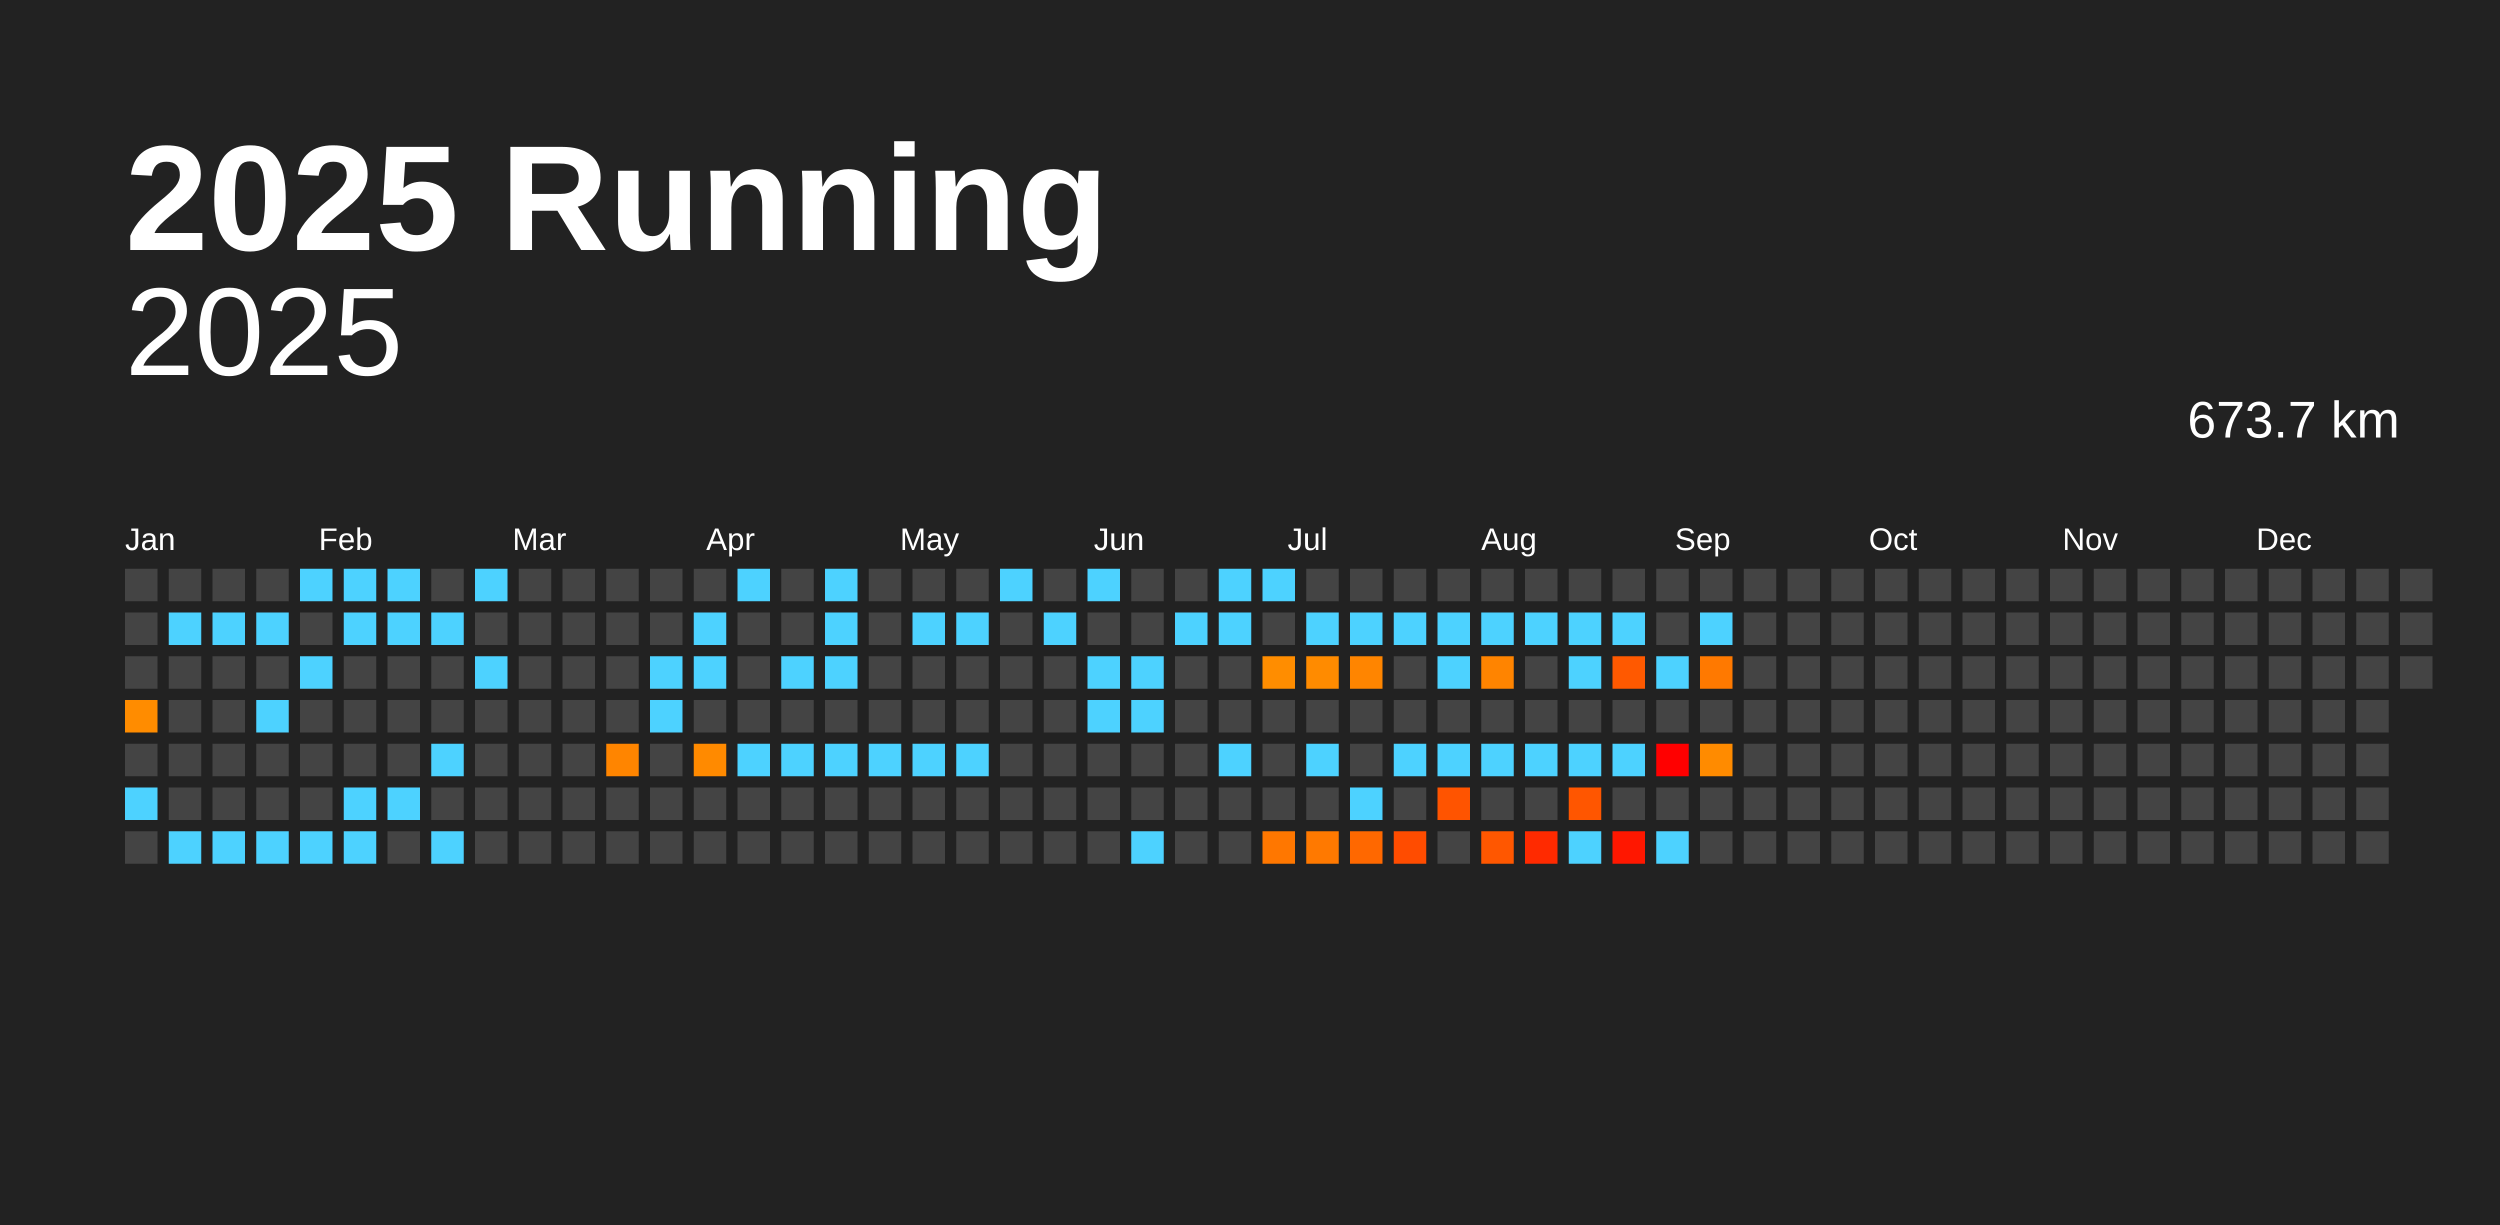
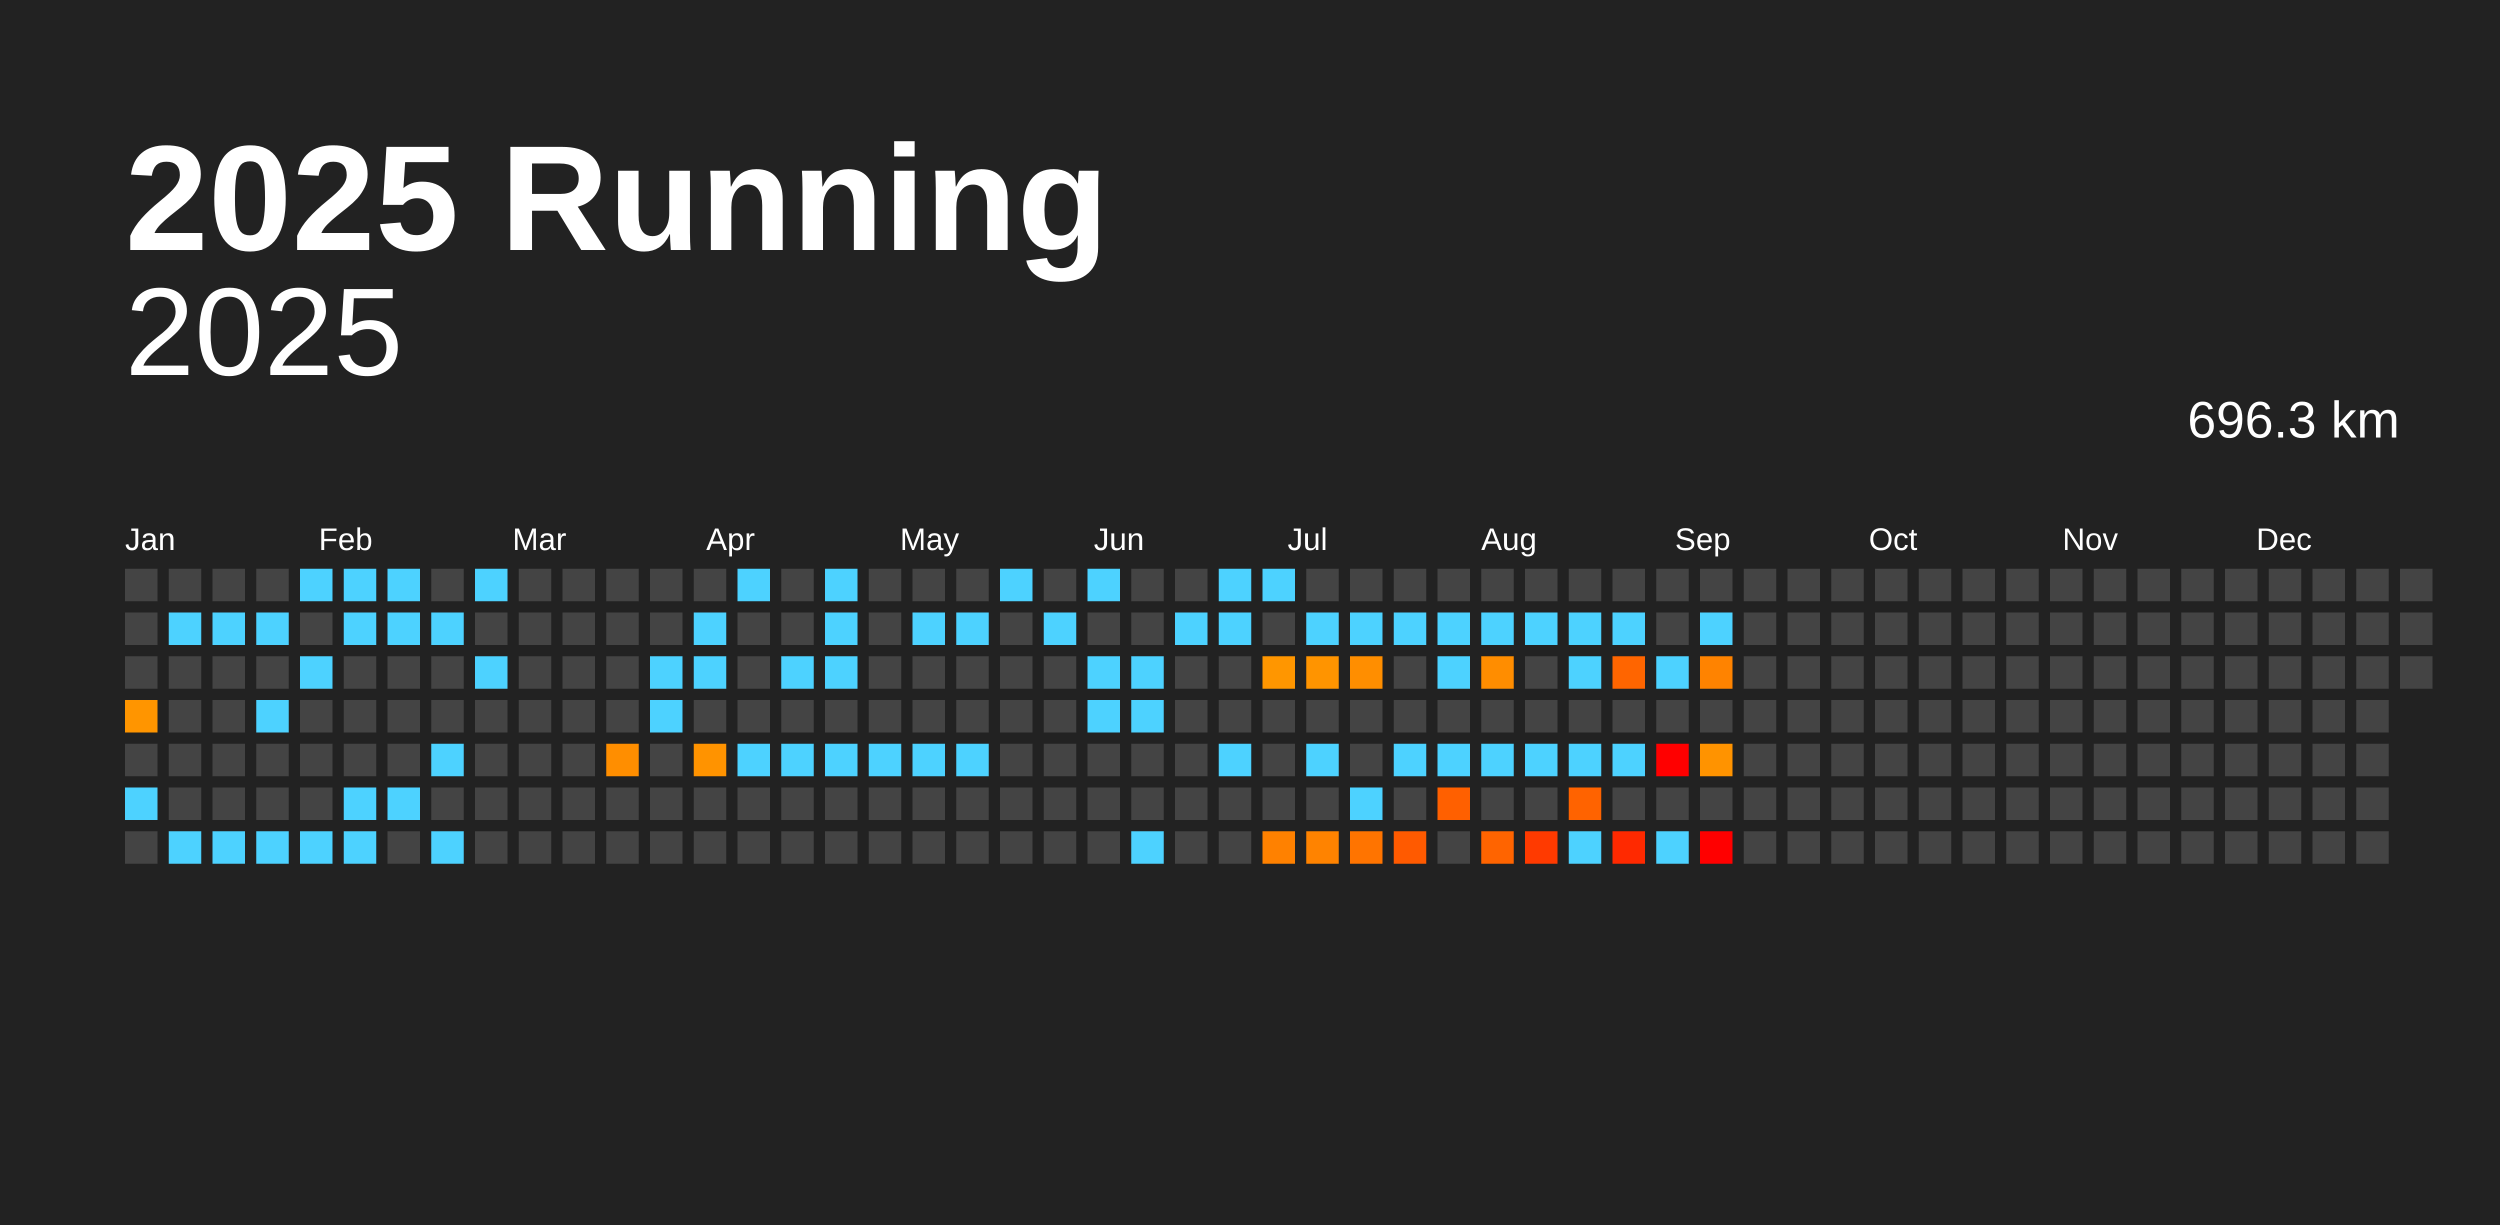
<svg xmlns="http://www.w3.org/2000/svg" baseProfile="full" height="98mm" version="1.1" viewBox="0,0,200,98" width="200mm">
  <defs />
  <rect fill="#222222" height="98" width="200" x="0" y="0" />
  <text fill="#FFFFFF" style="font-size:12px; font-family:Arial; font-weight:bold;" x="10" y="20">2025 Running</text>
  <text alignment-baseline="hanging" fill="#FFFFFF" style="font-size:10.0px; font-family:Arial;" x="10" y="30">2025</text>
-   <text alignment-baseline="hanging" fill="#FFFFFF" style="font-size:4.125px; font-family:Arial;" x="175" y="35">673.7 km</text>
+   <text alignment-baseline="hanging" fill="#FFFFFF" style="font-size:4.125px; font-family:Arial;" x="175" y="35">696.3 km</text>
  <text fill="#FFFFFF" style="font-size:2.5px; font-family:Arial" x="10.0" y="44">Jan</text>
  <text fill="#FFFFFF" style="font-size:2.5px; font-family:Arial" x="25.5" y="44">Feb</text>
  <text fill="#FFFFFF" style="font-size:2.5px; font-family:Arial" x="41.0" y="44">Mar</text>
  <text fill="#FFFFFF" style="font-size:2.5px; font-family:Arial" x="56.5" y="44">Apr</text>
  <text fill="#FFFFFF" style="font-size:2.5px; font-family:Arial" x="72.0" y="44">May</text>
  <text fill="#FFFFFF" style="font-size:2.5px; font-family:Arial" x="87.5" y="44">Jun</text>
  <text fill="#FFFFFF" style="font-size:2.5px; font-family:Arial" x="103.0" y="44">Jul</text>
  <text fill="#FFFFFF" style="font-size:2.5px; font-family:Arial" x="118.5" y="44">Aug</text>
  <text fill="#FFFFFF" style="font-size:2.5px; font-family:Arial" x="134.0" y="44">Sep</text>
  <text fill="#FFFFFF" style="font-size:2.5px; font-family:Arial" x="149.5" y="44">Oct</text>
  <text fill="#FFFFFF" style="font-size:2.5px; font-family:Arial" x="165.0" y="44">Nov</text>
  <text fill="#FFFFFF" style="font-size:2.5px; font-family:Arial" x="180.5" y="44">Dec</text>
  <rect fill="#444444" height="2.6" width="2.6" x="10.0" y="45.5" />
  <rect fill="#444444" height="2.6" width="2.6" x="10.0" y="49.0" />
  <rect fill="#444444" height="2.6" width="2.6" x="10.0" y="52.5" />
-   <rect fill="#ff8c00" height="2.6" width="2.6" x="10.0" y="56.0" />
+   <rect fill="#ff9500" height="2.6" width="2.6" x="10.0" y="56.0" />
  <rect fill="#444444" height="2.6" width="2.6" x="10.0" y="59.5" />
  <rect fill="#4dd2ff" height="2.6" width="2.6" x="10.0" y="63.0" />
  <rect fill="#444444" height="2.6" width="2.6" x="10.0" y="66.5" />
  <rect fill="#444444" height="2.6" width="2.6" x="13.5" y="45.5" />
  <rect fill="#4dd2ff" height="2.6" width="2.6" x="13.5" y="49.0" />
  <rect fill="#444444" height="2.6" width="2.6" x="13.5" y="52.5" />
  <rect fill="#444444" height="2.6" width="2.6" x="13.5" y="56.0" />
  <rect fill="#444444" height="2.6" width="2.6" x="13.5" y="59.5" />
  <rect fill="#444444" height="2.6" width="2.6" x="13.5" y="63.0" />
  <rect fill="#4dd2ff" height="2.6" width="2.6" x="13.5" y="66.5" />
  <rect fill="#444444" height="2.6" width="2.6" x="17.0" y="45.5" />
  <rect fill="#4dd2ff" height="2.6" width="2.6" x="17.0" y="49.0" />
  <rect fill="#444444" height="2.6" width="2.6" x="17.0" y="52.5" />
  <rect fill="#444444" height="2.6" width="2.6" x="17.0" y="56.0" />
  <rect fill="#444444" height="2.6" width="2.6" x="17.0" y="59.5" />
  <rect fill="#444444" height="2.6" width="2.6" x="17.0" y="63.0" />
  <rect fill="#4dd2ff" height="2.6" width="2.6" x="17.0" y="66.5" />
  <rect fill="#444444" height="2.6" width="2.6" x="20.5" y="45.5" />
  <rect fill="#4dd2ff" height="2.6" width="2.6" x="20.5" y="49.0" />
  <rect fill="#444444" height="2.6" width="2.6" x="20.5" y="52.5" />
  <rect fill="#4dd2ff" height="2.6" width="2.6" x="20.5" y="56.0" />
  <rect fill="#444444" height="2.6" width="2.6" x="20.5" y="59.5" />
  <rect fill="#444444" height="2.6" width="2.6" x="20.5" y="63.0" />
  <rect fill="#4dd2ff" height="2.6" width="2.6" x="20.5" y="66.5" />
  <rect fill="#4dd2ff" height="2.6" width="2.6" x="24.0" y="45.5" />
  <rect fill="#444444" height="2.6" width="2.6" x="24.0" y="49.0" />
  <rect fill="#4dd2ff" height="2.6" width="2.6" x="24.0" y="52.5" />
  <rect fill="#444444" height="2.6" width="2.6" x="24.0" y="56.0" />
  <rect fill="#444444" height="2.6" width="2.6" x="24.0" y="59.5" />
  <rect fill="#444444" height="2.6" width="2.6" x="24.0" y="63.0" />
  <rect fill="#4dd2ff" height="2.6" width="2.6" x="24.0" y="66.5" />
  <rect fill="#4dd2ff" height="2.6" width="2.6" x="27.5" y="45.5" />
  <rect fill="#4dd2ff" height="2.6" width="2.6" x="27.5" y="49.0" />
  <rect fill="#444444" height="2.6" width="2.6" x="27.5" y="52.5" />
  <rect fill="#444444" height="2.6" width="2.6" x="27.5" y="56.0" />
  <rect fill="#444444" height="2.6" width="2.6" x="27.5" y="59.5" />
  <rect fill="#4dd2ff" height="2.6" width="2.6" x="27.5" y="63.0" />
  <rect fill="#4dd2ff" height="2.6" width="2.6" x="27.5" y="66.5" />
  <rect fill="#4dd2ff" height="2.6" width="2.6" x="31.0" y="45.5" />
  <rect fill="#4dd2ff" height="2.6" width="2.6" x="31.0" y="49.0" />
  <rect fill="#444444" height="2.6" width="2.6" x="31.0" y="52.5" />
  <rect fill="#444444" height="2.6" width="2.6" x="31.0" y="56.0" />
  <rect fill="#444444" height="2.6" width="2.6" x="31.0" y="59.5" />
  <rect fill="#4dd2ff" height="2.6" width="2.6" x="31.0" y="63.0" />
  <rect fill="#444444" height="2.6" width="2.6" x="31.0" y="66.5" />
  <rect fill="#444444" height="2.6" width="2.6" x="34.5" y="45.5" />
  <rect fill="#4dd2ff" height="2.6" width="2.6" x="34.5" y="49.0" />
  <rect fill="#444444" height="2.6" width="2.6" x="34.5" y="52.5" />
  <rect fill="#444444" height="2.6" width="2.6" x="34.5" y="56.0" />
  <rect fill="#4dd2ff" height="2.6" width="2.6" x="34.5" y="59.5" />
  <rect fill="#444444" height="2.6" width="2.6" x="34.5" y="63.0" />
  <rect fill="#4dd2ff" height="2.6" width="2.6" x="34.5" y="66.5" />
  <rect fill="#4dd2ff" height="2.6" width="2.6" x="38.0" y="45.5" />
  <rect fill="#444444" height="2.6" width="2.6" x="38.0" y="49.0" />
  <rect fill="#4dd2ff" height="2.6" width="2.6" x="38.0" y="52.5" />
  <rect fill="#444444" height="2.6" width="2.6" x="38.0" y="56.0" />
  <rect fill="#444444" height="2.6" width="2.6" x="38.0" y="59.5" />
  <rect fill="#444444" height="2.6" width="2.6" x="38.0" y="63.0" />
  <rect fill="#444444" height="2.6" width="2.6" x="38.0" y="66.5" />
  <rect fill="#444444" height="2.6" width="2.6" x="41.5" y="45.5" />
  <rect fill="#444444" height="2.6" width="2.6" x="41.5" y="49.0" />
  <rect fill="#444444" height="2.6" width="2.6" x="41.5" y="52.5" />
  <rect fill="#444444" height="2.6" width="2.6" x="41.5" y="56.0" />
  <rect fill="#444444" height="2.6" width="2.6" x="41.5" y="59.5" />
  <rect fill="#444444" height="2.6" width="2.6" x="41.5" y="63.0" />
  <rect fill="#444444" height="2.6" width="2.6" x="41.5" y="66.5" />
  <rect fill="#444444" height="2.6" width="2.6" x="45.0" y="45.5" />
  <rect fill="#444444" height="2.6" width="2.6" x="45.0" y="49.0" />
  <rect fill="#444444" height="2.6" width="2.6" x="45.0" y="52.5" />
  <rect fill="#444444" height="2.6" width="2.6" x="45.0" y="56.0" />
  <rect fill="#444444" height="2.6" width="2.6" x="45.0" y="59.5" />
  <rect fill="#444444" height="2.6" width="2.6" x="45.0" y="63.0" />
  <rect fill="#444444" height="2.6" width="2.6" x="45.0" y="66.5" />
  <rect fill="#444444" height="2.6" width="2.6" x="48.5" y="45.5" />
  <rect fill="#444444" height="2.6" width="2.6" x="48.5" y="49.0" />
  <rect fill="#444444" height="2.6" width="2.6" x="48.5" y="52.5" />
  <rect fill="#444444" height="2.6" width="2.6" x="48.5" y="56.0" />
-   <rect fill="#ff8500" height="2.6" width="2.6" x="48.5" y="59.5" />
+   <rect fill="#ff8e00" height="2.6" width="2.6" x="48.5" y="59.5" />
  <rect fill="#444444" height="2.6" width="2.6" x="48.5" y="63.0" />
  <rect fill="#444444" height="2.6" width="2.6" x="48.5" y="66.5" />
  <rect fill="#444444" height="2.6" width="2.6" x="52.0" y="45.5" />
  <rect fill="#444444" height="2.6" width="2.6" x="52.0" y="49.0" />
  <rect fill="#4dd2ff" height="2.6" width="2.6" x="52.0" y="52.5" />
  <rect fill="#4dd2ff" height="2.6" width="2.6" x="52.0" y="56.0" />
  <rect fill="#444444" height="2.6" width="2.6" x="52.0" y="59.5" />
  <rect fill="#444444" height="2.6" width="2.6" x="52.0" y="63.0" />
  <rect fill="#444444" height="2.6" width="2.6" x="52.0" y="66.5" />
  <rect fill="#444444" height="2.6" width="2.6" x="55.5" y="45.5" />
  <rect fill="#4dd2ff" height="2.6" width="2.6" x="55.5" y="49.0" />
  <rect fill="#4dd2ff" height="2.6" width="2.6" x="55.5" y="52.5" />
  <rect fill="#444444" height="2.6" width="2.6" x="55.5" y="56.0" />
-   <rect fill="#ff8a00" height="2.6" width="2.6" x="55.5" y="59.5" />
+   <rect fill="#ff9300" height="2.6" width="2.6" x="55.5" y="59.5" />
  <rect fill="#444444" height="2.6" width="2.6" x="55.5" y="63.0" />
  <rect fill="#444444" height="2.6" width="2.6" x="55.5" y="66.5" />
  <rect fill="#4dd2ff" height="2.6" width="2.6" x="59.0" y="45.5" />
  <rect fill="#444444" height="2.6" width="2.6" x="59.0" y="49.0" />
  <rect fill="#444444" height="2.6" width="2.6" x="59.0" y="52.5" />
  <rect fill="#444444" height="2.6" width="2.6" x="59.0" y="56.0" />
  <rect fill="#4dd2ff" height="2.6" width="2.6" x="59.0" y="59.5" />
  <rect fill="#444444" height="2.6" width="2.6" x="59.0" y="63.0" />
  <rect fill="#444444" height="2.6" width="2.6" x="59.0" y="66.5" />
  <rect fill="#444444" height="2.6" width="2.6" x="62.5" y="45.5" />
  <rect fill="#444444" height="2.6" width="2.6" x="62.5" y="49.0" />
  <rect fill="#4dd2ff" height="2.6" width="2.6" x="62.5" y="52.5" />
  <rect fill="#444444" height="2.6" width="2.6" x="62.5" y="56.0" />
  <rect fill="#4dd2ff" height="2.6" width="2.6" x="62.5" y="59.5" />
  <rect fill="#444444" height="2.6" width="2.6" x="62.5" y="63.0" />
  <rect fill="#444444" height="2.6" width="2.6" x="62.5" y="66.5" />
  <rect fill="#4dd2ff" height="2.6" width="2.6" x="66.0" y="45.5" />
  <rect fill="#4dd2ff" height="2.6" width="2.6" x="66.0" y="49.0" />
  <rect fill="#4dd2ff" height="2.6" width="2.6" x="66.0" y="52.5" />
  <rect fill="#444444" height="2.6" width="2.6" x="66.0" y="56.0" />
  <rect fill="#4dd2ff" height="2.6" width="2.6" x="66.0" y="59.5" />
  <rect fill="#444444" height="2.6" width="2.6" x="66.0" y="63.0" />
  <rect fill="#444444" height="2.6" width="2.6" x="66.0" y="66.5" />
  <rect fill="#444444" height="2.6" width="2.6" x="69.5" y="45.5" />
  <rect fill="#444444" height="2.6" width="2.6" x="69.5" y="49.0" />
  <rect fill="#444444" height="2.6" width="2.6" x="69.5" y="52.5" />
  <rect fill="#444444" height="2.6" width="2.6" x="69.5" y="56.0" />
  <rect fill="#4dd2ff" height="2.6" width="2.6" x="69.5" y="59.5" />
  <rect fill="#444444" height="2.6" width="2.6" x="69.5" y="63.0" />
  <rect fill="#444444" height="2.6" width="2.6" x="69.5" y="66.5" />
  <rect fill="#444444" height="2.6" width="2.6" x="73.0" y="45.5" />
  <rect fill="#4dd2ff" height="2.6" width="2.6" x="73.0" y="49.0" />
  <rect fill="#444444" height="2.6" width="2.6" x="73.0" y="52.5" />
  <rect fill="#444444" height="2.6" width="2.6" x="73.0" y="56.0" />
  <rect fill="#4dd2ff" height="2.6" width="2.6" x="73.0" y="59.5" />
  <rect fill="#444444" height="2.6" width="2.6" x="73.0" y="63.0" />
  <rect fill="#444444" height="2.6" width="2.6" x="73.0" y="66.5" />
  <rect fill="#444444" height="2.6" width="2.6" x="76.5" y="45.5" />
  <rect fill="#4dd2ff" height="2.6" width="2.6" x="76.5" y="49.0" />
  <rect fill="#444444" height="2.6" width="2.6" x="76.5" y="52.5" />
  <rect fill="#444444" height="2.6" width="2.6" x="76.5" y="56.0" />
  <rect fill="#4dd2ff" height="2.6" width="2.6" x="76.5" y="59.5" />
  <rect fill="#444444" height="2.6" width="2.6" x="76.5" y="63.0" />
  <rect fill="#444444" height="2.6" width="2.6" x="76.5" y="66.5" />
  <rect fill="#4dd2ff" height="2.6" width="2.6" x="80.0" y="45.5" />
  <rect fill="#444444" height="2.6" width="2.6" x="80.0" y="49.0" />
  <rect fill="#444444" height="2.6" width="2.6" x="80.0" y="52.5" />
  <rect fill="#444444" height="2.6" width="2.6" x="80.0" y="56.0" />
  <rect fill="#444444" height="2.6" width="2.6" x="80.0" y="59.5" />
  <rect fill="#444444" height="2.6" width="2.6" x="80.0" y="63.0" />
  <rect fill="#444444" height="2.6" width="2.6" x="80.0" y="66.5" />
  <rect fill="#444444" height="2.6" width="2.6" x="83.5" y="45.5" />
  <rect fill="#4dd2ff" height="2.6" width="2.6" x="83.5" y="49.0" />
  <rect fill="#444444" height="2.6" width="2.6" x="83.5" y="52.5" />
  <rect fill="#444444" height="2.6" width="2.6" x="83.5" y="56.0" />
  <rect fill="#444444" height="2.6" width="2.6" x="83.5" y="59.5" />
  <rect fill="#444444" height="2.6" width="2.6" x="83.5" y="63.0" />
  <rect fill="#444444" height="2.6" width="2.6" x="83.5" y="66.5" />
  <rect fill="#4dd2ff" height="2.6" width="2.6" x="87.0" y="45.5" />
  <rect fill="#444444" height="2.6" width="2.6" x="87.0" y="49.0" />
  <rect fill="#4dd2ff" height="2.6" width="2.6" x="87.0" y="52.5" />
  <rect fill="#4dd2ff" height="2.6" width="2.6" x="87.0" y="56.0" />
  <rect fill="#444444" height="2.6" width="2.6" x="87.0" y="59.5" />
  <rect fill="#444444" height="2.6" width="2.6" x="87.0" y="63.0" />
  <rect fill="#444444" height="2.6" width="2.6" x="87.0" y="66.5" />
  <rect fill="#444444" height="2.6" width="2.6" x="90.5" y="45.5" />
  <rect fill="#444444" height="2.6" width="2.6" x="90.5" y="49.0" />
  <rect fill="#4dd2ff" height="2.6" width="2.6" x="90.5" y="52.5" />
  <rect fill="#4dd2ff" height="2.6" width="2.6" x="90.5" y="56.0" />
  <rect fill="#444444" height="2.6" width="2.6" x="90.5" y="59.5" />
  <rect fill="#444444" height="2.6" width="2.6" x="90.5" y="63.0" />
  <rect fill="#4dd2ff" height="2.6" width="2.6" x="90.5" y="66.5" />
  <rect fill="#444444" height="2.6" width="2.6" x="94.0" y="45.5" />
  <rect fill="#4dd2ff" height="2.6" width="2.6" x="94.0" y="49.0" />
  <rect fill="#444444" height="2.6" width="2.6" x="94.0" y="52.5" />
  <rect fill="#444444" height="2.6" width="2.6" x="94.0" y="56.0" />
  <rect fill="#444444" height="2.6" width="2.6" x="94.0" y="59.5" />
  <rect fill="#444444" height="2.6" width="2.6" x="94.0" y="63.0" />
  <rect fill="#444444" height="2.6" width="2.6" x="94.0" y="66.5" />
  <rect fill="#4dd2ff" height="2.6" width="2.6" x="97.5" y="45.5" />
  <rect fill="#4dd2ff" height="2.6" width="2.6" x="97.5" y="49.0" />
  <rect fill="#444444" height="2.6" width="2.6" x="97.5" y="52.5" />
  <rect fill="#444444" height="2.6" width="2.6" x="97.5" y="56.0" />
  <rect fill="#4dd2ff" height="2.6" width="2.6" x="97.5" y="59.5" />
  <rect fill="#444444" height="2.6" width="2.6" x="97.5" y="63.0" />
  <rect fill="#444444" height="2.6" width="2.6" x="97.5" y="66.5" />
  <rect fill="#4dd2ff" height="2.6" width="2.6" x="101.0" y="45.5" />
  <rect fill="#444444" height="2.6" width="2.6" x="101.0" y="49.0" />
-   <rect fill="#ff8d00" height="2.6" width="2.6" x="101.0" y="52.5" />
+   <rect fill="#ff9600" height="2.6" width="2.6" x="101.0" y="52.5" />
  <rect fill="#444444" height="2.6" width="2.6" x="101.0" y="56.0" />
  <rect fill="#444444" height="2.6" width="2.6" x="101.0" y="59.5" />
  <rect fill="#444444" height="2.6" width="2.6" x="101.0" y="63.0" />
-   <rect fill="#ff7700" height="2.6" width="2.6" x="101.0" y="66.5" />
+   <rect fill="#ff8100" height="2.6" width="2.6" x="101.0" y="66.5" />
  <rect fill="#444444" height="2.6" width="2.6" x="104.5" y="45.5" />
  <rect fill="#4dd2ff" height="2.6" width="2.6" x="104.5" y="49.0" />
-   <rect fill="#ff8b00" height="2.6" width="2.6" x="104.5" y="52.5" />
+   <rect fill="#ff9400" height="2.6" width="2.6" x="104.5" y="52.5" />
  <rect fill="#444444" height="2.6" width="2.6" x="104.5" y="56.0" />
  <rect fill="#4dd2ff" height="2.6" width="2.6" x="104.5" y="59.5" />
  <rect fill="#444444" height="2.6" width="2.6" x="104.5" y="63.0" />
-   <rect fill="#ff7900" height="2.6" width="2.6" x="104.5" y="66.5" />
+   <rect fill="#ff8300" height="2.6" width="2.6" x="104.5" y="66.5" />
  <rect fill="#444444" height="2.6" width="2.6" x="108.0" y="45.5" />
  <rect fill="#4dd2ff" height="2.6" width="2.6" x="108.0" y="49.0" />
-   <rect fill="#ff8500" height="2.6" width="2.6" x="108.0" y="52.5" />
+   <rect fill="#ff8e00" height="2.6" width="2.6" x="108.0" y="52.5" />
  <rect fill="#444444" height="2.6" width="2.6" x="108.0" y="56.0" />
  <rect fill="#444444" height="2.6" width="2.6" x="108.0" y="59.5" />
  <rect fill="#4dd2ff" height="2.6" width="2.6" x="108.0" y="63.0" />
-   <rect fill="#ff6800" height="2.6" width="2.6" x="108.0" y="66.5" />
+   <rect fill="#ff7400" height="2.6" width="2.6" x="108.0" y="66.5" />
  <rect fill="#444444" height="2.6" width="2.6" x="111.5" y="45.5" />
  <rect fill="#4dd2ff" height="2.6" width="2.6" x="111.5" y="49.0" />
  <rect fill="#444444" height="2.6" width="2.6" x="111.5" y="52.5" />
  <rect fill="#444444" height="2.6" width="2.6" x="111.5" y="56.0" />
  <rect fill="#4dd2ff" height="2.6" width="2.6" x="111.5" y="59.5" />
  <rect fill="#444444" height="2.6" width="2.6" x="111.5" y="63.0" />
-   <rect fill="#ff4c00" height="2.6" width="2.6" x="111.5" y="66.5" />
+   <rect fill="#ff5a00" height="2.6" width="2.6" x="111.5" y="66.5" />
  <rect fill="#444444" height="2.6" width="2.6" x="115.0" y="45.5" />
  <rect fill="#4dd2ff" height="2.6" width="2.6" x="115.0" y="49.0" />
  <rect fill="#4dd2ff" height="2.6" width="2.6" x="115.0" y="52.5" />
  <rect fill="#444444" height="2.6" width="2.6" x="115.0" y="56.0" />
  <rect fill="#4dd2ff" height="2.6" width="2.6" x="115.0" y="59.5" />
-   <rect fill="#ff5400" height="2.6" width="2.6" x="115.0" y="63.0" />
+   <rect fill="#ff6000" height="2.6" width="2.6" x="115.0" y="63.0" />
  <rect fill="#444444" height="2.6" width="2.6" x="115.0" y="66.5" />
  <rect fill="#444444" height="2.6" width="2.6" x="118.5" y="45.5" />
  <rect fill="#4dd2ff" height="2.6" width="2.6" x="118.5" y="49.0" />
-   <rect fill="#ff8400" height="2.6" width="2.6" x="118.5" y="52.5" />
+   <rect fill="#ff8d00" height="2.6" width="2.6" x="118.5" y="52.5" />
  <rect fill="#444444" height="2.6" width="2.6" x="118.5" y="56.0" />
  <rect fill="#4dd2ff" height="2.6" width="2.6" x="118.5" y="59.5" />
  <rect fill="#444444" height="2.6" width="2.6" x="118.5" y="63.0" />
-   <rect fill="#ff5700" height="2.6" width="2.6" x="118.5" y="66.5" />
+   <rect fill="#ff6400" height="2.6" width="2.6" x="118.5" y="66.5" />
  <rect fill="#444444" height="2.6" width="2.6" x="122.0" y="45.5" />
  <rect fill="#4dd2ff" height="2.6" width="2.6" x="122.0" y="49.0" />
  <rect fill="#444444" height="2.6" width="2.6" x="122.0" y="52.5" />
  <rect fill="#444444" height="2.6" width="2.6" x="122.0" y="56.0" />
  <rect fill="#4dd2ff" height="2.6" width="2.6" x="122.0" y="59.5" />
  <rect fill="#444444" height="2.6" width="2.6" x="122.0" y="63.0" />
-   <rect fill="#ff2a00" height="2.6" width="2.6" x="122.0" y="66.5" />
+   <rect fill="#ff3a00" height="2.6" width="2.6" x="122.0" y="66.5" />
  <rect fill="#444444" height="2.6" width="2.6" x="125.5" y="45.5" />
  <rect fill="#4dd2ff" height="2.6" width="2.6" x="125.5" y="49.0" />
  <rect fill="#4dd2ff" height="2.6" width="2.6" x="125.5" y="52.5" />
  <rect fill="#444444" height="2.6" width="2.6" x="125.5" y="56.0" />
  <rect fill="#4dd2ff" height="2.6" width="2.6" x="125.5" y="59.5" />
-   <rect fill="#ff5600" height="2.6" width="2.6" x="125.5" y="63.0" />
+   <rect fill="#ff6300" height="2.6" width="2.6" x="125.5" y="63.0" />
  <rect fill="#4dd2ff" height="2.6" width="2.6" x="125.5" y="66.5" />
  <rect fill="#444444" height="2.6" width="2.6" x="129.0" y="45.5" />
  <rect fill="#4dd2ff" height="2.6" width="2.6" x="129.0" y="49.0" />
-   <rect fill="#ff5900" height="2.6" width="2.6" x="129.0" y="52.5" />
+   <rect fill="#ff6500" height="2.6" width="2.6" x="129.0" y="52.5" />
  <rect fill="#444444" height="2.6" width="2.6" x="129.0" y="56.0" />
  <rect fill="#4dd2ff" height="2.6" width="2.6" x="129.0" y="59.5" />
  <rect fill="#444444" height="2.6" width="2.6" x="129.0" y="63.0" />
-   <rect fill="#ff1700" height="2.6" width="2.6" x="129.0" y="66.5" />
+   <rect fill="#ff2900" height="2.6" width="2.6" x="129.0" y="66.5" />
  <rect fill="#444444" height="2.6" width="2.6" x="132.5" y="45.5" />
  <rect fill="#444444" height="2.6" width="2.6" x="132.5" y="49.0" />
  <rect fill="#4dd2ff" height="2.6" width="2.6" x="132.5" y="52.5" />
  <rect fill="#444444" height="2.6" width="2.6" x="132.5" y="56.0" />
  <rect fill="red" height="2.6" width="2.6" x="132.5" y="59.5" />
  <rect fill="#444444" height="2.6" width="2.6" x="132.5" y="63.0" />
  <rect fill="#4dd2ff" height="2.6" width="2.6" x="132.5" y="66.5" />
  <rect fill="#444444" height="2.6" width="2.6" x="136.0" y="45.5" />
  <rect fill="#4dd2ff" height="2.6" width="2.6" x="136.0" y="49.0" />
-   <rect fill="#ff7900" height="2.6" width="2.6" x="136.0" y="52.5" />
+   <rect fill="#ff8300" height="2.6" width="2.6" x="136.0" y="52.5" />
  <rect fill="#444444" height="2.6" width="2.6" x="136.0" y="56.0" />
-   <rect fill="#ff8b00" height="2.6" width="2.6" x="136.0" y="59.5" />
+   <rect fill="#ff9300" height="2.6" width="2.6" x="136.0" y="59.5" />
  <rect fill="#444444" height="2.6" width="2.6" x="136.0" y="63.0" />
-   <rect fill="#444444" height="2.6" width="2.6" x="136.0" y="66.5" />
+   <rect fill="red" height="2.6" width="2.6" x="136.0" y="66.5" />
  <rect fill="#444444" height="2.6" width="2.6" x="139.5" y="45.5" />
  <rect fill="#444444" height="2.6" width="2.6" x="139.5" y="49.0" />
  <rect fill="#444444" height="2.6" width="2.6" x="139.5" y="52.5" />
  <rect fill="#444444" height="2.6" width="2.6" x="139.5" y="56.0" />
  <rect fill="#444444" height="2.6" width="2.6" x="139.5" y="59.5" />
  <rect fill="#444444" height="2.6" width="2.6" x="139.5" y="63.0" />
  <rect fill="#444444" height="2.6" width="2.6" x="139.5" y="66.5" />
  <rect fill="#444444" height="2.6" width="2.6" x="143.0" y="45.5" />
  <rect fill="#444444" height="2.6" width="2.6" x="143.0" y="49.0" />
  <rect fill="#444444" height="2.6" width="2.6" x="143.0" y="52.5" />
  <rect fill="#444444" height="2.6" width="2.6" x="143.0" y="56.0" />
  <rect fill="#444444" height="2.6" width="2.6" x="143.0" y="59.5" />
  <rect fill="#444444" height="2.6" width="2.6" x="143.0" y="63.0" />
  <rect fill="#444444" height="2.6" width="2.6" x="143.0" y="66.5" />
  <rect fill="#444444" height="2.6" width="2.6" x="146.5" y="45.5" />
  <rect fill="#444444" height="2.6" width="2.6" x="146.5" y="49.0" />
  <rect fill="#444444" height="2.6" width="2.6" x="146.5" y="52.5" />
  <rect fill="#444444" height="2.6" width="2.6" x="146.5" y="56.0" />
  <rect fill="#444444" height="2.6" width="2.6" x="146.5" y="59.5" />
  <rect fill="#444444" height="2.6" width="2.6" x="146.5" y="63.0" />
  <rect fill="#444444" height="2.6" width="2.6" x="146.5" y="66.5" />
  <rect fill="#444444" height="2.6" width="2.6" x="150.0" y="45.5" />
  <rect fill="#444444" height="2.6" width="2.6" x="150.0" y="49.0" />
  <rect fill="#444444" height="2.6" width="2.6" x="150.0" y="52.5" />
  <rect fill="#444444" height="2.6" width="2.6" x="150.0" y="56.0" />
  <rect fill="#444444" height="2.6" width="2.6" x="150.0" y="59.5" />
  <rect fill="#444444" height="2.6" width="2.6" x="150.0" y="63.0" />
  <rect fill="#444444" height="2.6" width="2.6" x="150.0" y="66.5" />
  <rect fill="#444444" height="2.6" width="2.6" x="153.5" y="45.5" />
  <rect fill="#444444" height="2.6" width="2.6" x="153.5" y="49.0" />
  <rect fill="#444444" height="2.6" width="2.6" x="153.5" y="52.5" />
  <rect fill="#444444" height="2.6" width="2.6" x="153.5" y="56.0" />
  <rect fill="#444444" height="2.6" width="2.6" x="153.5" y="59.5" />
  <rect fill="#444444" height="2.6" width="2.6" x="153.5" y="63.0" />
  <rect fill="#444444" height="2.6" width="2.6" x="153.5" y="66.5" />
  <rect fill="#444444" height="2.6" width="2.6" x="157.0" y="45.5" />
  <rect fill="#444444" height="2.6" width="2.6" x="157.0" y="49.0" />
  <rect fill="#444444" height="2.6" width="2.6" x="157.0" y="52.5" />
  <rect fill="#444444" height="2.6" width="2.6" x="157.0" y="56.0" />
  <rect fill="#444444" height="2.6" width="2.6" x="157.0" y="59.5" />
  <rect fill="#444444" height="2.6" width="2.6" x="157.0" y="63.0" />
  <rect fill="#444444" height="2.6" width="2.6" x="157.0" y="66.5" />
  <rect fill="#444444" height="2.6" width="2.6" x="160.5" y="45.5" />
  <rect fill="#444444" height="2.6" width="2.6" x="160.5" y="49.0" />
  <rect fill="#444444" height="2.6" width="2.6" x="160.5" y="52.5" />
  <rect fill="#444444" height="2.6" width="2.6" x="160.5" y="56.0" />
  <rect fill="#444444" height="2.6" width="2.6" x="160.5" y="59.5" />
  <rect fill="#444444" height="2.6" width="2.6" x="160.5" y="63.0" />
  <rect fill="#444444" height="2.6" width="2.6" x="160.5" y="66.5" />
  <rect fill="#444444" height="2.6" width="2.6" x="164.0" y="45.5" />
  <rect fill="#444444" height="2.6" width="2.6" x="164.0" y="49.0" />
  <rect fill="#444444" height="2.6" width="2.6" x="164.0" y="52.5" />
  <rect fill="#444444" height="2.6" width="2.6" x="164.0" y="56.0" />
  <rect fill="#444444" height="2.6" width="2.6" x="164.0" y="59.5" />
  <rect fill="#444444" height="2.6" width="2.6" x="164.0" y="63.0" />
  <rect fill="#444444" height="2.6" width="2.6" x="164.0" y="66.5" />
  <rect fill="#444444" height="2.6" width="2.6" x="167.5" y="45.5" />
  <rect fill="#444444" height="2.6" width="2.6" x="167.5" y="49.0" />
  <rect fill="#444444" height="2.6" width="2.6" x="167.5" y="52.5" />
  <rect fill="#444444" height="2.6" width="2.6" x="167.5" y="56.0" />
  <rect fill="#444444" height="2.6" width="2.6" x="167.5" y="59.5" />
  <rect fill="#444444" height="2.6" width="2.6" x="167.5" y="63.0" />
  <rect fill="#444444" height="2.6" width="2.6" x="167.5" y="66.5" />
  <rect fill="#444444" height="2.6" width="2.6" x="171.0" y="45.5" />
  <rect fill="#444444" height="2.6" width="2.6" x="171.0" y="49.0" />
  <rect fill="#444444" height="2.6" width="2.6" x="171.0" y="52.5" />
  <rect fill="#444444" height="2.6" width="2.6" x="171.0" y="56.0" />
  <rect fill="#444444" height="2.6" width="2.6" x="171.0" y="59.5" />
  <rect fill="#444444" height="2.6" width="2.6" x="171.0" y="63.0" />
  <rect fill="#444444" height="2.6" width="2.6" x="171.0" y="66.5" />
  <rect fill="#444444" height="2.6" width="2.6" x="174.5" y="45.5" />
  <rect fill="#444444" height="2.6" width="2.6" x="174.5" y="49.0" />
  <rect fill="#444444" height="2.6" width="2.6" x="174.5" y="52.5" />
  <rect fill="#444444" height="2.6" width="2.6" x="174.5" y="56.0" />
  <rect fill="#444444" height="2.6" width="2.6" x="174.5" y="59.5" />
  <rect fill="#444444" height="2.6" width="2.6" x="174.5" y="63.0" />
  <rect fill="#444444" height="2.6" width="2.6" x="174.5" y="66.5" />
  <rect fill="#444444" height="2.6" width="2.6" x="178.0" y="45.5" />
  <rect fill="#444444" height="2.6" width="2.6" x="178.0" y="49.0" />
  <rect fill="#444444" height="2.6" width="2.6" x="178.0" y="52.5" />
  <rect fill="#444444" height="2.6" width="2.6" x="178.0" y="56.0" />
  <rect fill="#444444" height="2.6" width="2.6" x="178.0" y="59.5" />
  <rect fill="#444444" height="2.6" width="2.6" x="178.0" y="63.0" />
  <rect fill="#444444" height="2.6" width="2.6" x="178.0" y="66.5" />
  <rect fill="#444444" height="2.6" width="2.6" x="181.5" y="45.5" />
  <rect fill="#444444" height="2.6" width="2.6" x="181.5" y="49.0" />
  <rect fill="#444444" height="2.6" width="2.6" x="181.5" y="52.5" />
  <rect fill="#444444" height="2.6" width="2.6" x="181.5" y="56.0" />
  <rect fill="#444444" height="2.6" width="2.6" x="181.5" y="59.5" />
  <rect fill="#444444" height="2.6" width="2.6" x="181.5" y="63.0" />
  <rect fill="#444444" height="2.6" width="2.6" x="181.5" y="66.5" />
  <rect fill="#444444" height="2.6" width="2.6" x="185.0" y="45.5" />
  <rect fill="#444444" height="2.6" width="2.6" x="185.0" y="49.0" />
  <rect fill="#444444" height="2.6" width="2.6" x="185.0" y="52.5" />
  <rect fill="#444444" height="2.6" width="2.6" x="185.0" y="56.0" />
  <rect fill="#444444" height="2.6" width="2.6" x="185.0" y="59.5" />
  <rect fill="#444444" height="2.6" width="2.6" x="185.0" y="63.0" />
  <rect fill="#444444" height="2.6" width="2.6" x="185.0" y="66.5" />
  <rect fill="#444444" height="2.6" width="2.6" x="188.5" y="45.5" />
  <rect fill="#444444" height="2.6" width="2.6" x="188.5" y="49.0" />
  <rect fill="#444444" height="2.6" width="2.6" x="188.5" y="52.5" />
  <rect fill="#444444" height="2.6" width="2.6" x="188.5" y="56.0" />
  <rect fill="#444444" height="2.6" width="2.6" x="188.5" y="59.5" />
  <rect fill="#444444" height="2.6" width="2.6" x="188.5" y="63.0" />
  <rect fill="#444444" height="2.6" width="2.6" x="188.5" y="66.5" />
  <rect fill="#444444" height="2.6" width="2.6" x="192.0" y="45.5" />
  <rect fill="#444444" height="2.6" width="2.6" x="192.0" y="49.0" />
  <rect fill="#444444" height="2.6" width="2.6" x="192.0" y="52.5" />
</svg>
